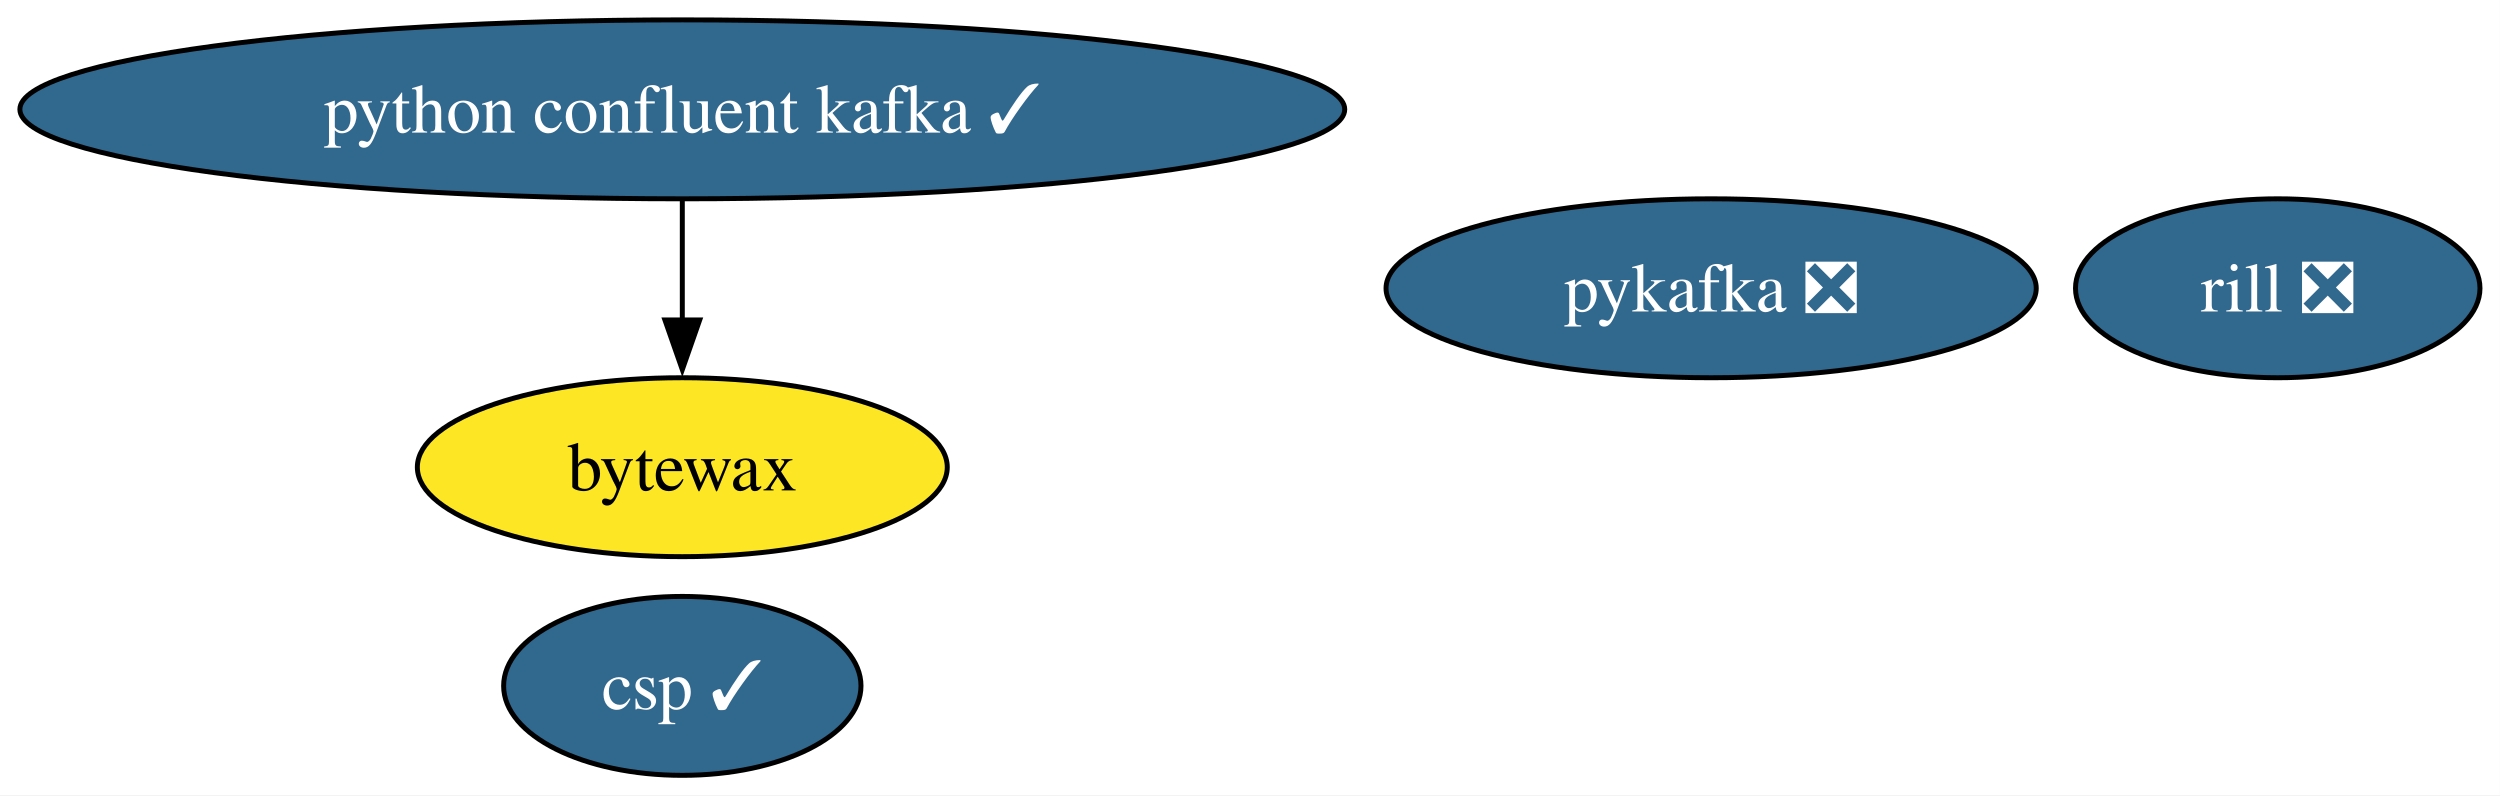
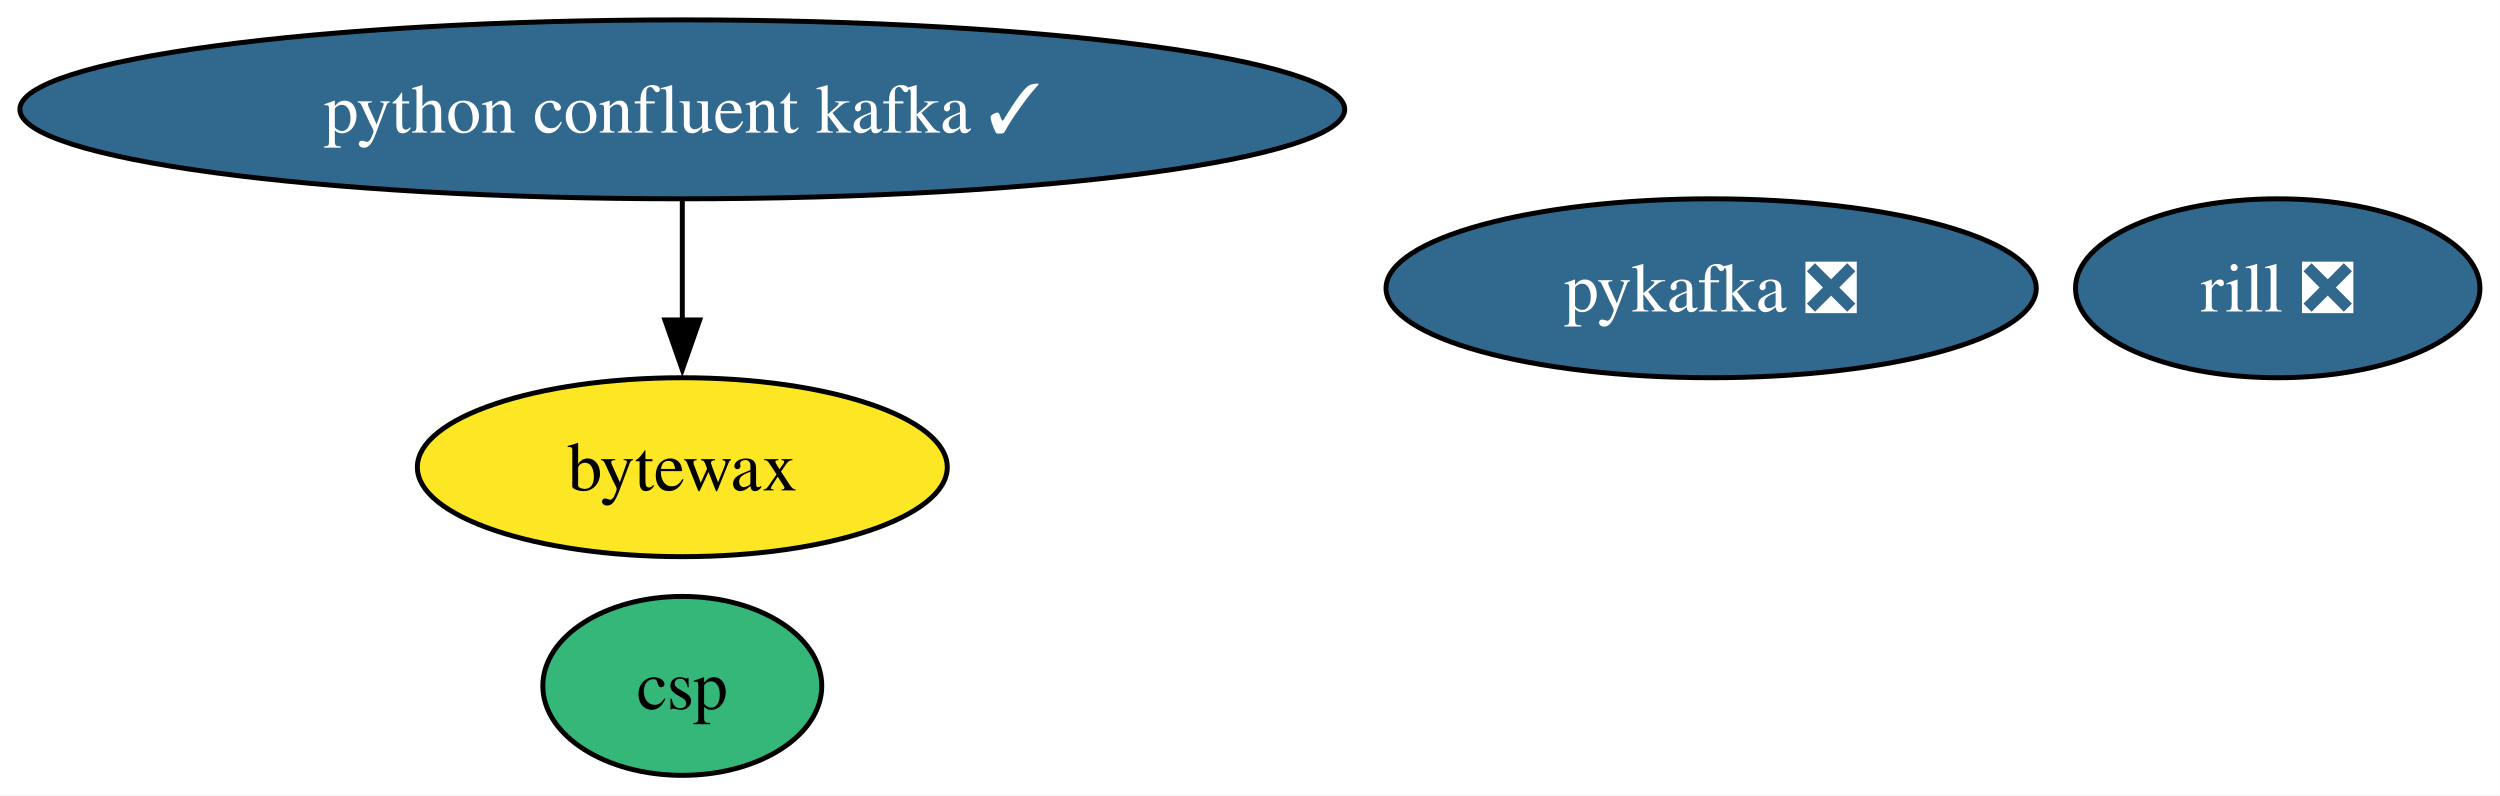
<svg xmlns="http://www.w3.org/2000/svg" xmlns:xlink="http://www.w3.org/1999/xlink" width="503pt" height="160pt" viewBox="0.00 0.00 503.00 160.00">
  <g id="graph0" class="graph" transform="scale(1 1) rotate(0) translate(4 156)">
    <polygon fill="white" stroke="none" points="-4,4 -4,-156 498.97,-156 498.97,4 -4,4" />
    <g id="node1" class="node">
      <g id="a_node1">
        <a xlink:href="https://github.com/conda-forge/pykafka-feedstock/pull/36" xlink:title="pykafka ❎">
          <ellipse fill="#31688e" stroke="black" cx="340.28" cy="-98" rx="65.41" ry="18" />
          <text xml:space="preserve" text-anchor="middle" x="340.28" y="-93.33" font-family="Times,serif" font-size="14.00" fill="white">pykafka ❎</text>
        </a>
      </g>
    </g>
    <g id="node2" class="node">
      <g id="a_node2">
        <a xlink:href="https://github.com/conda-forge/python-confluent-kafka-feedstock/pull/118" xlink:title="python confluent kafka ✓">
          <ellipse fill="#31688e" stroke="black" cx="133.28" cy="-134" rx="133.28" ry="18" />
          <text xml:space="preserve" text-anchor="middle" x="133.28" y="-129.32" font-family="Times,serif" font-size="14.00" fill="white">python confluent kafka ✓</text>
        </a>
      </g>
    </g>
    <g id="node3" class="node">
      <g id="a_node3">
        <a xlink:href="https://github.com/conda-forge/bytewax-feedstock" xlink:title="bytewax">
          <ellipse fill="#fde725" stroke="black" cx="133.28" cy="-62" rx="53.31" ry="18" />
          <text xml:space="preserve" text-anchor="middle" x="133.28" y="-57.33" font-family="Times,serif" font-size="14.00">bytewax</text>
        </a>
      </g>
    </g>
    <g id="edge1" class="edge">
      <path fill="none" stroke="black" d="M133.28,-115.7C133.28,-108.41 133.28,-99.73 133.28,-91.54" />
      <polygon fill="black" stroke="black" points="136.78,-91.62 133.28,-81.62 129.78,-91.62 136.78,-91.62" />
    </g>
    <g id="node4" class="node">
      <g id="a_node4">
        <a xlink:href="https://github.com/conda-forge/rill-feedstock/pull/20" xlink:title="rill ❎">
          <ellipse fill="#31688e" stroke="black" cx="454.28" cy="-98" rx="40.69" ry="18" />
          <text xml:space="preserve" text-anchor="middle" x="454.28" y="-93.33" font-family="Times,serif" font-size="14.00" fill="white">rill ❎</text>
        </a>
      </g>
    </g>
    <g id="node5" class="node">
      <g id="a_node5">
-         <a xlink:href="https://github.com/conda-forge/csp-feedstock/pull/107" xlink:title="csp ✓">
-           <ellipse fill="#31688e" stroke="black" cx="133.28" cy="-18" rx="35.95" ry="18" />
-           <text xml:space="preserve" text-anchor="middle" x="133.28" y="-13.32" font-family="Times,serif" font-size="14.00" fill="white">csp ✓</text>
+         <a xlink:href="https://github.com/conda-forge/csp-feedstock" xlink:title="csp">
+           <ellipse fill="#35b779" stroke="black" cx="133.28" cy="-18" rx="28.06" ry="18" />
+           <text xml:space="preserve" text-anchor="middle" x="133.28" y="-13.32" font-family="Times,serif" font-size="14.00">csp</text>
        </a>
      </g>
    </g>
  </g>
</svg>
